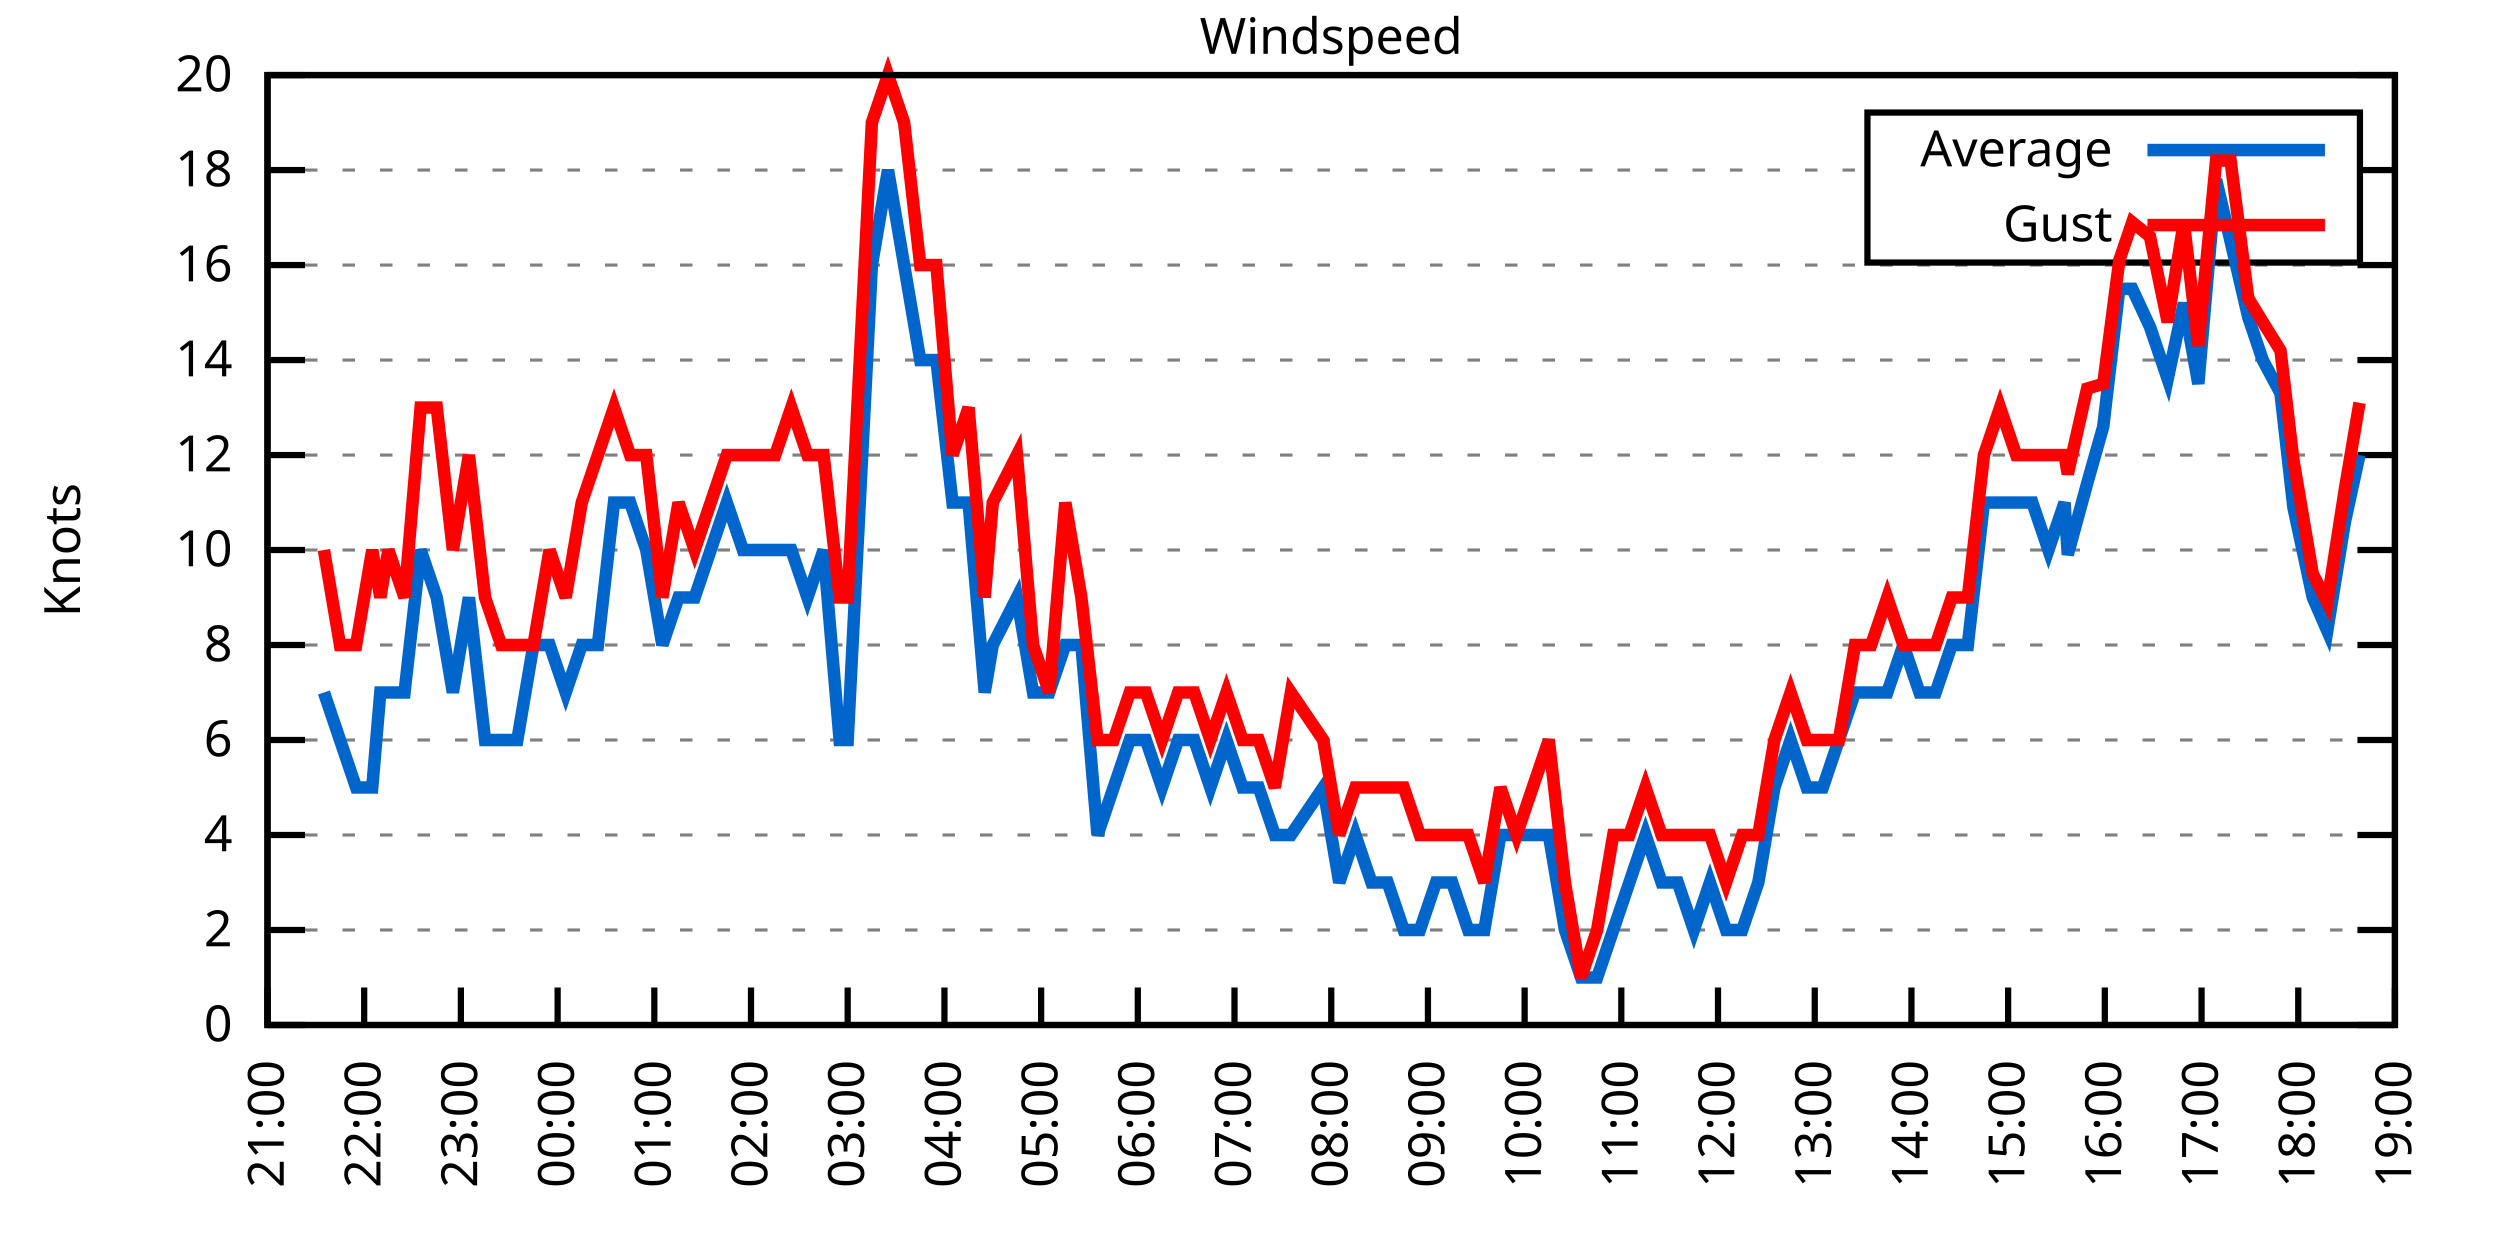
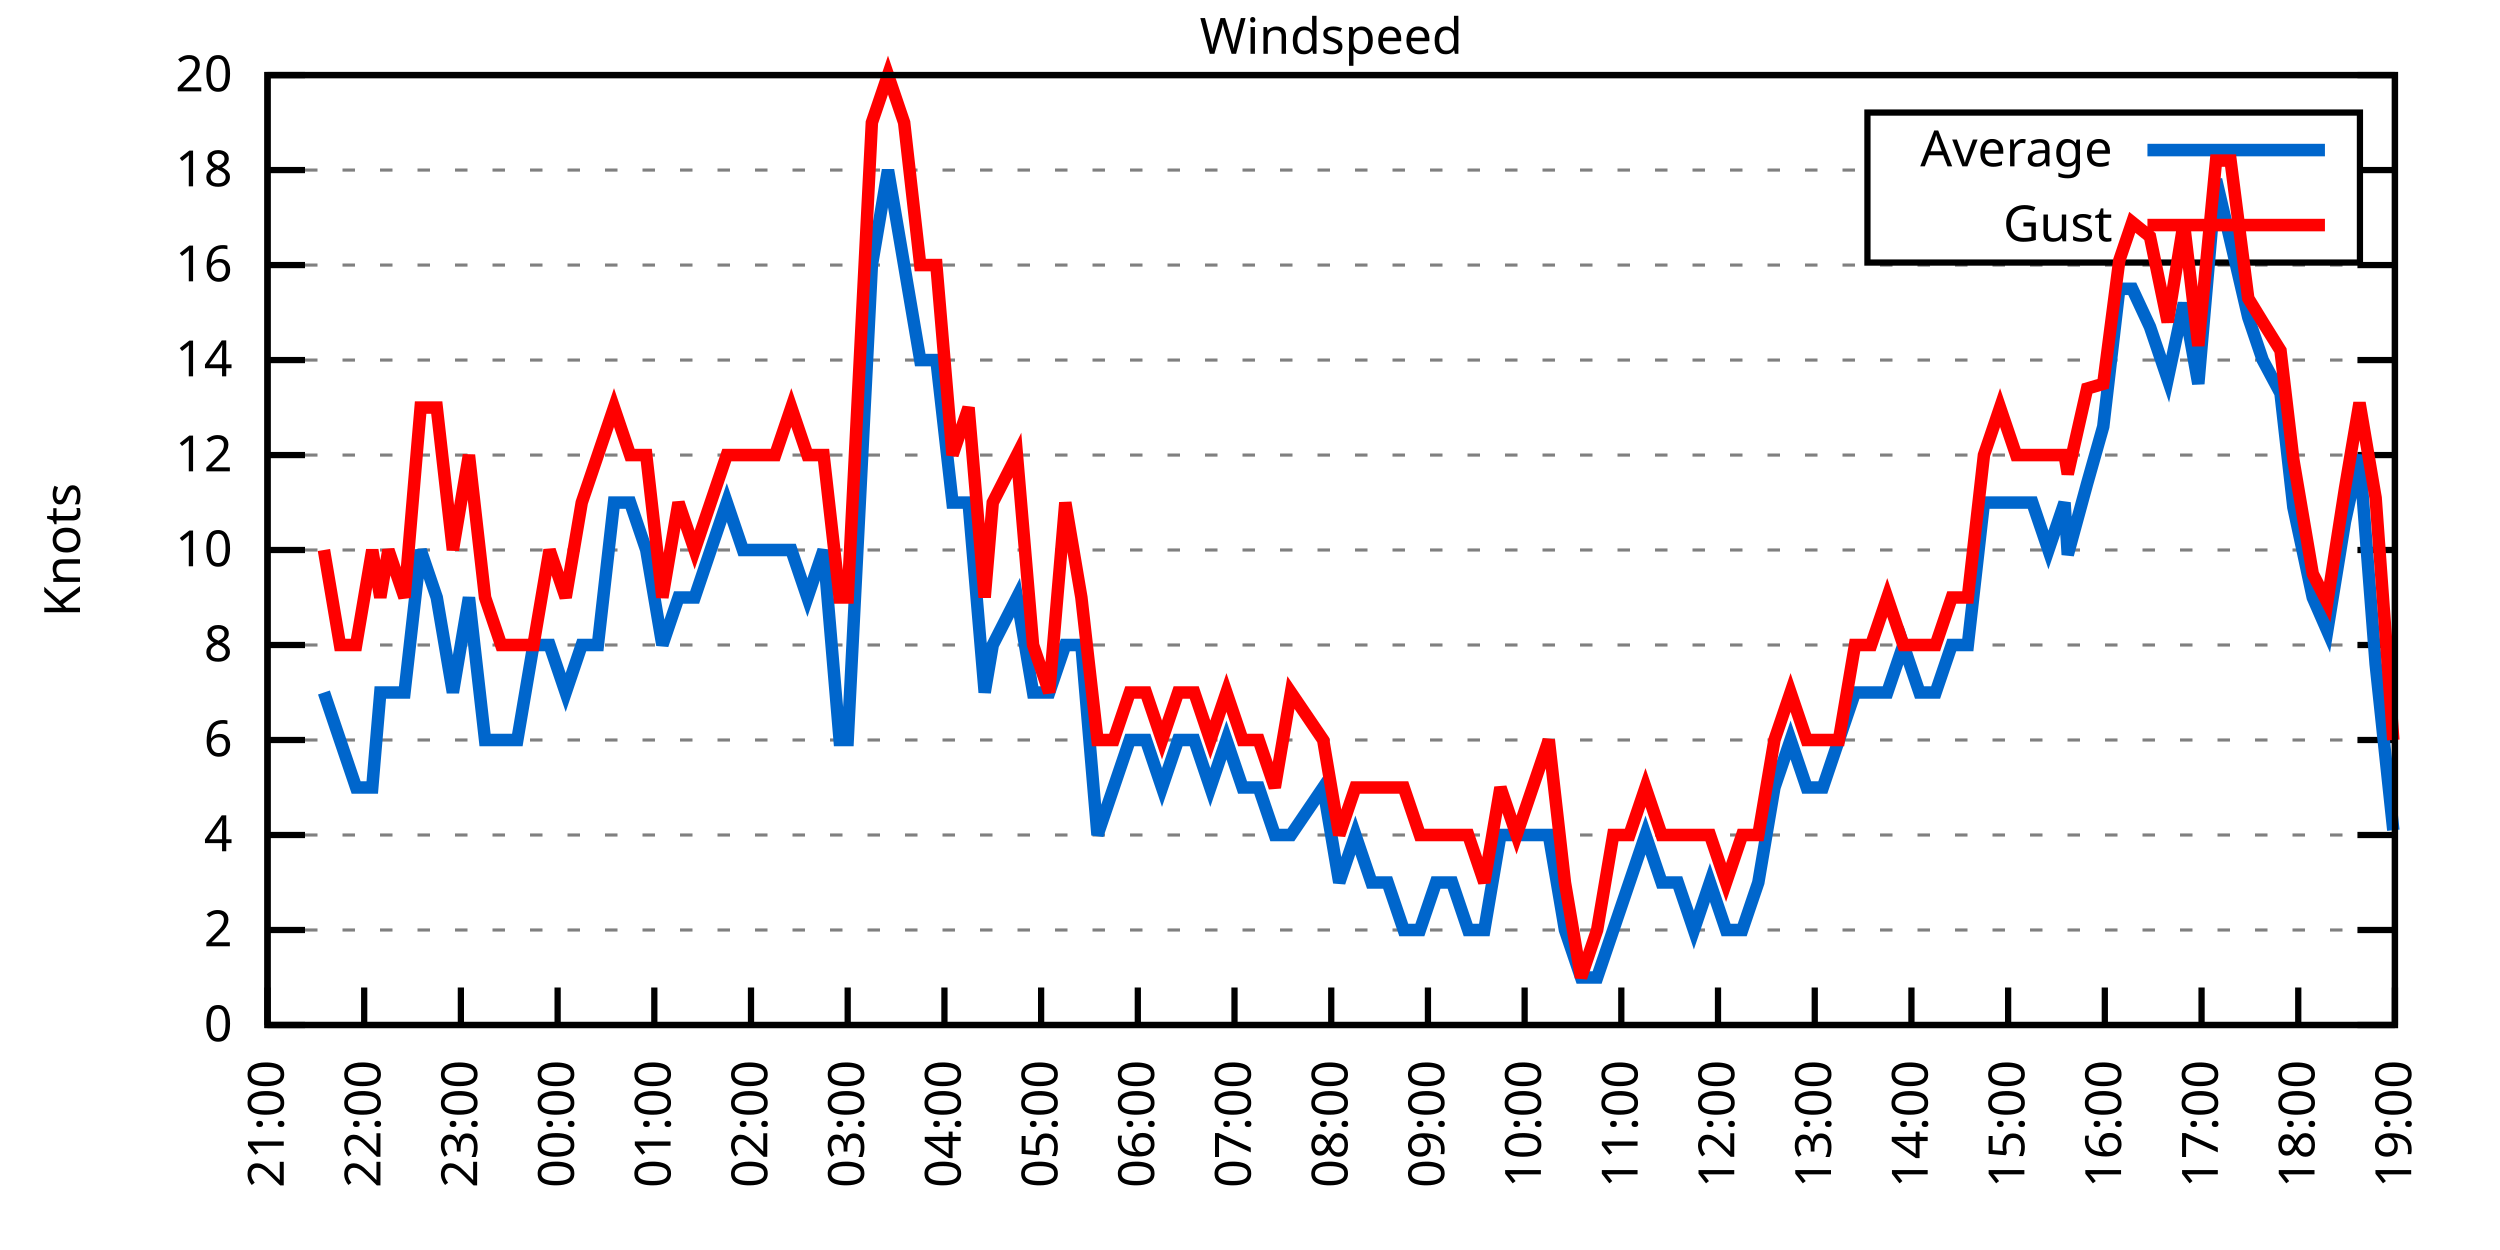
<svg xmlns="http://www.w3.org/2000/svg" xmlns:xlink="http://www.w3.org/1999/xlink" width="400" height="200" viewBox="0 0 400 200">
  <g id="gnuplot_canvas">
    <rect x="0" y="0" width="400" height="200" fill="none" />
    <defs>
      <circle id="gpDot" r="0.5" stroke-width="0.5" stroke="currentColor" />
      <path id="gpPt0" stroke-width="0.333" stroke="currentColor" d="M-1,0 h2 M0,-1 v2" />
      <path id="gpPt1" stroke-width="0.333" stroke="currentColor" d="M-1,-1 L1,1 M1,-1 L-1,1" />
      <path id="gpPt2" stroke-width="0.333" stroke="currentColor" d="M-1,0 L1,0 M0,-1 L0,1 M-1,-1 L1,1 M-1,1 L1,-1" />
      <rect id="gpPt3" stroke-width="0.333" stroke="currentColor" x="-1" y="-1" width="2" height="2" />
      <rect id="gpPt4" stroke-width="0.333" stroke="currentColor" fill="currentColor" x="-1" y="-1" width="2" height="2" />
      <circle id="gpPt5" stroke-width="0.333" stroke="currentColor" cx="0" cy="0" r="1" />
      <use xlink:href="#gpPt5" id="gpPt6" fill="currentColor" stroke="none" />
      <path id="gpPt7" stroke-width="0.333" stroke="currentColor" d="M0,-1.33 L-1.33,0.67 L1.33,0.67 z" />
      <use xlink:href="#gpPt7" id="gpPt8" fill="currentColor" stroke="none" />
      <use xlink:href="#gpPt7" id="gpPt9" stroke="currentColor" transform="rotate(180)" />
      <use xlink:href="#gpPt9" id="gpPt10" fill="currentColor" stroke="none" />
      <use xlink:href="#gpPt3" id="gpPt11" stroke="currentColor" transform="rotate(45)" />
      <use xlink:href="#gpPt11" id="gpPt12" fill="currentColor" stroke="none" />
      <path id="gpPt13" stroke-width="0.333" stroke="currentColor" d="M0,1.330 L1.265,0.411 L0.782,-1.067 L-0.782,-1.076 L-1.265,0.411 z" />
      <use xlink:href="#gpPt13" id="gpPt14" fill="currentColor" stroke="none" />
      <filter id="textbox" filterUnits="objectBoundingBox" x="0" y="0" height="1" width="1">
        <feFlood flood-color="white" flood-opacity="1" result="bgnd" />
        <feComposite in="SourceGraphic" in2="bgnd" operator="atop" />
      </filter>
      <filter id="greybox" filterUnits="objectBoundingBox" x="0" y="0" height="1" width="1">
        <feFlood flood-color="lightgrey" flood-opacity="1" result="grey" />
        <feComposite in="SourceGraphic" in2="grey" operator="atop" />
      </filter>
    </defs>
    <g fill="none" color="white" stroke="currentColor" stroke-width="1.00" stroke-linecap="butt" stroke-linejoin="miter">
</g>
    <g fill="none" color="black" stroke="currentColor" stroke-width="1.00" stroke-linecap="butt" stroke-linejoin="miter">
      <g stroke="none" shape-rendering="crispEdges">
        <polygon fill="rgb(255, 255, 255)" points="42.80,164.00 383.18,164.00 383.18,12.02 42.80,12.02 " />
      </g>
    </g>
    <g fill="none" color="black" stroke="currentColor" stroke-width="1.00" stroke-linecap="butt" stroke-linejoin="miter">
</g>
    <g fill="none" color="black" stroke="black" stroke-width="0.50" stroke-linecap="butt" stroke-linejoin="miter">
</g>
    <g fill="none" color="gray" stroke="currentColor" stroke-width="0.50" stroke-linecap="butt" stroke-linejoin="miter">
      <path stroke="gray" stroke-dasharray="2,4" class="gridline" d="M42.80,164.00 L383.19,164.00  " />
    </g>
    <g fill="none" color="gray" stroke="gray" stroke-width="1.00" stroke-linecap="butt" stroke-linejoin="miter">
</g>
    <g fill="none" color="black" stroke="currentColor" stroke-width="1.00" stroke-linecap="butt" stroke-linejoin="miter">
      <path stroke="black" d="M42.80,164.00 L48.80,164.00 M383.19,164.00 L377.19,164.00  " />
      <g transform="translate(37.20,166.60)" stroke="none" fill="black" font-family="Sans" font-size="8.00" text-anchor="end">
        <text>
          <tspan font-family="Sans"> 0</tspan>
        </text>
      </g>
    </g>
    <g fill="none" color="black" stroke="currentColor" stroke-width="1.00" stroke-linecap="butt" stroke-linejoin="miter">
</g>
    <g fill="none" color="black" stroke="black" stroke-width="0.50" stroke-linecap="butt" stroke-linejoin="miter">
</g>
    <g fill="none" color="gray" stroke="currentColor" stroke-width="0.50" stroke-linecap="butt" stroke-linejoin="miter">
      <path stroke="gray" stroke-dasharray="2,4" class="gridline" d="M42.80,148.80 L383.19,148.80  " />
    </g>
    <g fill="none" color="gray" stroke="gray" stroke-width="1.00" stroke-linecap="butt" stroke-linejoin="miter">
</g>
    <g fill="none" color="black" stroke="currentColor" stroke-width="1.00" stroke-linecap="butt" stroke-linejoin="miter">
      <path stroke="black" d="M42.80,148.80 L48.80,148.80 M383.19,148.80 L377.19,148.80  " />
      <g transform="translate(37.20,151.40)" stroke="none" fill="black" font-family="Sans" font-size="8.00" text-anchor="end">
        <text>
          <tspan font-family="Sans"> 2</tspan>
        </text>
      </g>
    </g>
    <g fill="none" color="black" stroke="currentColor" stroke-width="1.00" stroke-linecap="butt" stroke-linejoin="miter">
</g>
    <g fill="none" color="black" stroke="black" stroke-width="0.50" stroke-linecap="butt" stroke-linejoin="miter">
</g>
    <g fill="none" color="gray" stroke="currentColor" stroke-width="0.50" stroke-linecap="butt" stroke-linejoin="miter">
      <path stroke="gray" stroke-dasharray="2,4" class="gridline" d="M42.80,133.60 L383.19,133.60  " />
    </g>
    <g fill="none" color="gray" stroke="gray" stroke-width="1.00" stroke-linecap="butt" stroke-linejoin="miter">
</g>
    <g fill="none" color="black" stroke="currentColor" stroke-width="1.00" stroke-linecap="butt" stroke-linejoin="miter">
      <path stroke="black" d="M42.80,133.60 L48.80,133.60 M383.19,133.60 L377.19,133.60  " />
      <g transform="translate(37.20,136.20)" stroke="none" fill="black" font-family="Sans" font-size="8.00" text-anchor="end">
        <text>
          <tspan font-family="Sans"> 4</tspan>
        </text>
      </g>
    </g>
    <g fill="none" color="black" stroke="currentColor" stroke-width="1.00" stroke-linecap="butt" stroke-linejoin="miter">
</g>
    <g fill="none" color="black" stroke="black" stroke-width="0.50" stroke-linecap="butt" stroke-linejoin="miter">
</g>
    <g fill="none" color="gray" stroke="currentColor" stroke-width="0.50" stroke-linecap="butt" stroke-linejoin="miter">
      <path stroke="gray" stroke-dasharray="2,4" class="gridline" d="M42.80,118.40 L383.19,118.40  " />
    </g>
    <g fill="none" color="gray" stroke="gray" stroke-width="1.00" stroke-linecap="butt" stroke-linejoin="miter">
</g>
    <g fill="none" color="black" stroke="currentColor" stroke-width="1.00" stroke-linecap="butt" stroke-linejoin="miter">
      <path stroke="black" d="M42.80,118.40 L48.80,118.40 M383.19,118.40 L377.19,118.40  " />
      <g transform="translate(37.20,121.00)" stroke="none" fill="black" font-family="Sans" font-size="8.00" text-anchor="end">
        <text>
          <tspan font-family="Sans"> 6</tspan>
        </text>
      </g>
    </g>
    <g fill="none" color="black" stroke="currentColor" stroke-width="1.00" stroke-linecap="butt" stroke-linejoin="miter">
</g>
    <g fill="none" color="black" stroke="black" stroke-width="0.50" stroke-linecap="butt" stroke-linejoin="miter">
</g>
    <g fill="none" color="gray" stroke="currentColor" stroke-width="0.50" stroke-linecap="butt" stroke-linejoin="miter">
      <path stroke="gray" stroke-dasharray="2,4" class="gridline" d="M42.80,103.20 L383.19,103.20  " />
    </g>
    <g fill="none" color="gray" stroke="gray" stroke-width="1.00" stroke-linecap="butt" stroke-linejoin="miter">
</g>
    <g fill="none" color="black" stroke="currentColor" stroke-width="1.00" stroke-linecap="butt" stroke-linejoin="miter">
      <path stroke="black" d="M42.80,103.20 L48.80,103.20 M383.19,103.20 L377.19,103.20  " />
      <g transform="translate(37.20,105.80)" stroke="none" fill="black" font-family="Sans" font-size="8.00" text-anchor="end">
        <text>
          <tspan font-family="Sans"> 8</tspan>
        </text>
      </g>
    </g>
    <g fill="none" color="black" stroke="currentColor" stroke-width="1.00" stroke-linecap="butt" stroke-linejoin="miter">
</g>
    <g fill="none" color="black" stroke="black" stroke-width="0.50" stroke-linecap="butt" stroke-linejoin="miter">
</g>
    <g fill="none" color="gray" stroke="currentColor" stroke-width="0.50" stroke-linecap="butt" stroke-linejoin="miter">
      <path stroke="gray" stroke-dasharray="2,4" class="gridline" d="M42.80,88.00 L383.19,88.00  " />
    </g>
    <g fill="none" color="gray" stroke="gray" stroke-width="1.00" stroke-linecap="butt" stroke-linejoin="miter">
</g>
    <g fill="none" color="black" stroke="currentColor" stroke-width="1.00" stroke-linecap="butt" stroke-linejoin="miter">
      <path stroke="black" d="M42.80,88.00 L48.80,88.00 M383.19,88.00 L377.19,88.00  " />
      <g transform="translate(37.20,90.60)" stroke="none" fill="black" font-family="Sans" font-size="8.00" text-anchor="end">
        <text>
          <tspan font-family="Sans"> 10</tspan>
        </text>
      </g>
    </g>
    <g fill="none" color="black" stroke="currentColor" stroke-width="1.00" stroke-linecap="butt" stroke-linejoin="miter">
</g>
    <g fill="none" color="black" stroke="black" stroke-width="0.50" stroke-linecap="butt" stroke-linejoin="miter">
</g>
    <g fill="none" color="gray" stroke="currentColor" stroke-width="0.50" stroke-linecap="butt" stroke-linejoin="miter">
      <path stroke="gray" stroke-dasharray="2,4" class="gridline" d="M42.80,72.81 L383.19,72.81  " />
    </g>
    <g fill="none" color="gray" stroke="gray" stroke-width="1.00" stroke-linecap="butt" stroke-linejoin="miter">
</g>
    <g fill="none" color="black" stroke="currentColor" stroke-width="1.00" stroke-linecap="butt" stroke-linejoin="miter">
      <path stroke="black" d="M42.80,72.81 L48.80,72.81 M383.19,72.81 L377.19,72.81  " />
      <g transform="translate(37.20,75.41)" stroke="none" fill="black" font-family="Sans" font-size="8.00" text-anchor="end">
        <text>
          <tspan font-family="Sans"> 12</tspan>
        </text>
      </g>
    </g>
    <g fill="none" color="black" stroke="currentColor" stroke-width="1.00" stroke-linecap="butt" stroke-linejoin="miter">
</g>
    <g fill="none" color="black" stroke="black" stroke-width="0.50" stroke-linecap="butt" stroke-linejoin="miter">
</g>
    <g fill="none" color="gray" stroke="currentColor" stroke-width="0.50" stroke-linecap="butt" stroke-linejoin="miter">
      <path stroke="gray" stroke-dasharray="2,4" class="gridline" d="M42.80,57.61 L383.19,57.61  " />
    </g>
    <g fill="none" color="gray" stroke="gray" stroke-width="1.00" stroke-linecap="butt" stroke-linejoin="miter">
</g>
    <g fill="none" color="black" stroke="currentColor" stroke-width="1.00" stroke-linecap="butt" stroke-linejoin="miter">
      <path stroke="black" d="M42.80,57.61 L48.80,57.61 M383.19,57.61 L377.19,57.61  " />
      <g transform="translate(37.20,60.21)" stroke="none" fill="black" font-family="Sans" font-size="8.00" text-anchor="end">
        <text>
          <tspan font-family="Sans"> 14</tspan>
        </text>
      </g>
    </g>
    <g fill="none" color="black" stroke="currentColor" stroke-width="1.00" stroke-linecap="butt" stroke-linejoin="miter">
</g>
    <g fill="none" color="black" stroke="black" stroke-width="0.50" stroke-linecap="butt" stroke-linejoin="miter">
</g>
    <g fill="none" color="gray" stroke="currentColor" stroke-width="0.50" stroke-linecap="butt" stroke-linejoin="miter">
      <path stroke="gray" stroke-dasharray="2,4" class="gridline" d="M42.80,42.41 L383.19,42.41  " />
    </g>
    <g fill="none" color="gray" stroke="gray" stroke-width="1.00" stroke-linecap="butt" stroke-linejoin="miter">
</g>
    <g fill="none" color="black" stroke="currentColor" stroke-width="1.00" stroke-linecap="butt" stroke-linejoin="miter">
      <path stroke="black" d="M42.80,42.41 L48.80,42.41 M383.19,42.41 L377.19,42.41  " />
      <g transform="translate(37.20,45.01)" stroke="none" fill="black" font-family="Sans" font-size="8.00" text-anchor="end">
        <text>
          <tspan font-family="Sans"> 16</tspan>
        </text>
      </g>
    </g>
    <g fill="none" color="black" stroke="currentColor" stroke-width="1.00" stroke-linecap="butt" stroke-linejoin="miter">
</g>
    <g fill="none" color="black" stroke="black" stroke-width="0.50" stroke-linecap="butt" stroke-linejoin="miter">
</g>
    <g fill="none" color="gray" stroke="currentColor" stroke-width="0.50" stroke-linecap="butt" stroke-linejoin="miter">
      <path stroke="gray" stroke-dasharray="2,4" class="gridline" d="M42.80,27.21 L298.79,27.21 M377.59,27.21 L383.19,27.21  " />
    </g>
    <g fill="none" color="gray" stroke="gray" stroke-width="1.00" stroke-linecap="butt" stroke-linejoin="miter">
</g>
    <g fill="none" color="black" stroke="currentColor" stroke-width="1.00" stroke-linecap="butt" stroke-linejoin="miter">
      <path stroke="black" d="M42.80,27.21 L48.80,27.21 M383.19,27.21 L377.19,27.21  " />
      <g transform="translate(37.20,29.81)" stroke="none" fill="black" font-family="Sans" font-size="8.00" text-anchor="end">
        <text>
          <tspan font-family="Sans"> 18</tspan>
        </text>
      </g>
    </g>
    <g fill="none" color="black" stroke="currentColor" stroke-width="1.00" stroke-linecap="butt" stroke-linejoin="miter">
</g>
    <g fill="none" color="black" stroke="black" stroke-width="0.50" stroke-linecap="butt" stroke-linejoin="miter">
</g>
    <g fill="none" color="gray" stroke="currentColor" stroke-width="0.50" stroke-linecap="butt" stroke-linejoin="miter">
      <path stroke="gray" stroke-dasharray="2,4" class="gridline" d="M42.80,12.01 L383.19,12.01  " />
    </g>
    <g fill="none" color="gray" stroke="gray" stroke-width="1.00" stroke-linecap="butt" stroke-linejoin="miter">
</g>
    <g fill="none" color="black" stroke="currentColor" stroke-width="1.00" stroke-linecap="butt" stroke-linejoin="miter">
      <path stroke="black" d="M42.80,12.01 L48.80,12.01 M383.19,12.01 L377.19,12.01  " />
      <g transform="translate(37.20,14.61)" stroke="none" fill="black" font-family="Sans" font-size="8.00" text-anchor="end">
        <text>
          <tspan font-family="Sans"> 20</tspan>
        </text>
      </g>
    </g>
    <g fill="none" color="black" stroke="currentColor" stroke-width="1.00" stroke-linecap="butt" stroke-linejoin="miter">
      <path stroke="black" d="M42.80,164.00 L42.80,158.00  " />
      <g transform="translate(45.40,169.60) rotate(270.00)" stroke="none" fill="black" font-family="Sans" font-size="8.00" text-anchor="end">
        <text>
          <tspan font-family="Sans">21:00</tspan>
        </text>
      </g>
    </g>
    <g fill="none" color="black" stroke="currentColor" stroke-width="1.00" stroke-linecap="butt" stroke-linejoin="miter">
      <path stroke="black" d="M58.27,164.00 L58.27,158.00  " />
      <g transform="translate(60.87,169.60) rotate(270.00)" stroke="none" fill="black" font-family="Sans" font-size="8.00" text-anchor="end">
        <text>
          <tspan font-family="Sans">22:00</tspan>
        </text>
      </g>
    </g>
    <g fill="none" color="black" stroke="currentColor" stroke-width="1.00" stroke-linecap="butt" stroke-linejoin="miter">
      <path stroke="black" d="M73.74,164.00 L73.74,158.00  " />
      <g transform="translate(76.34,169.60) rotate(270.00)" stroke="none" fill="black" font-family="Sans" font-size="8.00" text-anchor="end">
        <text>
          <tspan font-family="Sans">23:00</tspan>
        </text>
      </g>
    </g>
    <g fill="none" color="black" stroke="currentColor" stroke-width="1.00" stroke-linecap="butt" stroke-linejoin="miter">
      <path stroke="black" d="M89.22,164.00 L89.22,158.00  " />
      <g transform="translate(91.82,169.60) rotate(270.00)" stroke="none" fill="black" font-family="Sans" font-size="8.00" text-anchor="end">
        <text>
          <tspan font-family="Sans">00:00</tspan>
        </text>
      </g>
    </g>
    <g fill="none" color="black" stroke="currentColor" stroke-width="1.00" stroke-linecap="butt" stroke-linejoin="miter">
      <path stroke="black" d="M104.69,164.00 L104.69,158.00  " />
      <g transform="translate(107.29,169.60) rotate(270.00)" stroke="none" fill="black" font-family="Sans" font-size="8.00" text-anchor="end">
        <text>
          <tspan font-family="Sans">01:00</tspan>
        </text>
      </g>
    </g>
    <g fill="none" color="black" stroke="currentColor" stroke-width="1.00" stroke-linecap="butt" stroke-linejoin="miter">
      <path stroke="black" d="M120.16,164.00 L120.16,158.00  " />
      <g transform="translate(122.76,169.60) rotate(270.00)" stroke="none" fill="black" font-family="Sans" font-size="8.00" text-anchor="end">
        <text>
          <tspan font-family="Sans">02:00</tspan>
        </text>
      </g>
    </g>
    <g fill="none" color="black" stroke="currentColor" stroke-width="1.00" stroke-linecap="butt" stroke-linejoin="miter">
      <path stroke="black" d="M135.63,164.00 L135.63,158.00  " />
      <g transform="translate(138.23,169.60) rotate(270.00)" stroke="none" fill="black" font-family="Sans" font-size="8.00" text-anchor="end">
        <text>
          <tspan font-family="Sans">03:00</tspan>
        </text>
      </g>
    </g>
    <g fill="none" color="black" stroke="currentColor" stroke-width="1.00" stroke-linecap="butt" stroke-linejoin="miter">
      <path stroke="black" d="M151.11,164.00 L151.11,158.00  " />
      <g transform="translate(153.71,169.60) rotate(270.00)" stroke="none" fill="black" font-family="Sans" font-size="8.00" text-anchor="end">
        <text>
          <tspan font-family="Sans">04:00</tspan>
        </text>
      </g>
    </g>
    <g fill="none" color="black" stroke="currentColor" stroke-width="1.00" stroke-linecap="butt" stroke-linejoin="miter">
      <path stroke="black" d="M166.58,164.00 L166.58,158.00  " />
      <g transform="translate(169.18,169.60) rotate(270.00)" stroke="none" fill="black" font-family="Sans" font-size="8.00" text-anchor="end">
        <text>
          <tspan font-family="Sans">05:00</tspan>
        </text>
      </g>
    </g>
    <g fill="none" color="black" stroke="currentColor" stroke-width="1.00" stroke-linecap="butt" stroke-linejoin="miter">
      <path stroke="black" d="M182.05,164.00 L182.05,158.00  " />
      <g transform="translate(184.65,169.60) rotate(270.00)" stroke="none" fill="black" font-family="Sans" font-size="8.00" text-anchor="end">
        <text>
          <tspan font-family="Sans">06:00</tspan>
        </text>
      </g>
    </g>
    <g fill="none" color="black" stroke="currentColor" stroke-width="1.00" stroke-linecap="butt" stroke-linejoin="miter">
      <path stroke="black" d="M197.52,164.00 L197.52,158.00  " />
      <g transform="translate(200.12,169.60) rotate(270.00)" stroke="none" fill="black" font-family="Sans" font-size="8.00" text-anchor="end">
        <text>
          <tspan font-family="Sans">07:00</tspan>
        </text>
      </g>
    </g>
    <g fill="none" color="black" stroke="currentColor" stroke-width="1.00" stroke-linecap="butt" stroke-linejoin="miter">
      <path stroke="black" d="M213.00,164.00 L213.00,158.00  " />
      <g transform="translate(215.60,169.60) rotate(270.00)" stroke="none" fill="black" font-family="Sans" font-size="8.00" text-anchor="end">
        <text>
          <tspan font-family="Sans">08:00</tspan>
        </text>
      </g>
    </g>
    <g fill="none" color="black" stroke="currentColor" stroke-width="1.00" stroke-linecap="butt" stroke-linejoin="miter">
      <path stroke="black" d="M228.47,164.00 L228.47,158.00  " />
      <g transform="translate(231.07,169.60) rotate(270.00)" stroke="none" fill="black" font-family="Sans" font-size="8.00" text-anchor="end">
        <text>
          <tspan font-family="Sans">09:00</tspan>
        </text>
      </g>
    </g>
    <g fill="none" color="black" stroke="currentColor" stroke-width="1.00" stroke-linecap="butt" stroke-linejoin="miter">
      <path stroke="black" d="M243.94,164.00 L243.94,158.00  " />
      <g transform="translate(246.54,169.60) rotate(270.00)" stroke="none" fill="black" font-family="Sans" font-size="8.00" text-anchor="end">
        <text>
          <tspan font-family="Sans">10:00</tspan>
        </text>
      </g>
    </g>
    <g fill="none" color="black" stroke="currentColor" stroke-width="1.00" stroke-linecap="butt" stroke-linejoin="miter">
      <path stroke="black" d="M259.41,164.00 L259.41,158.00  " />
      <g transform="translate(262.01,169.60) rotate(270.00)" stroke="none" fill="black" font-family="Sans" font-size="8.00" text-anchor="end">
        <text>
          <tspan font-family="Sans">11:00</tspan>
        </text>
      </g>
    </g>
    <g fill="none" color="black" stroke="currentColor" stroke-width="1.00" stroke-linecap="butt" stroke-linejoin="miter">
      <path stroke="black" d="M274.88,164.00 L274.88,158.00  " />
      <g transform="translate(277.48,169.60) rotate(270.00)" stroke="none" fill="black" font-family="Sans" font-size="8.00" text-anchor="end">
        <text>
          <tspan font-family="Sans">12:00</tspan>
        </text>
      </g>
    </g>
    <g fill="none" color="black" stroke="currentColor" stroke-width="1.00" stroke-linecap="butt" stroke-linejoin="miter">
      <path stroke="black" d="M290.36,164.00 L290.36,158.00  " />
      <g transform="translate(292.96,169.60) rotate(270.00)" stroke="none" fill="black" font-family="Sans" font-size="8.00" text-anchor="end">
        <text>
          <tspan font-family="Sans">13:00</tspan>
        </text>
      </g>
    </g>
    <g fill="none" color="black" stroke="currentColor" stroke-width="1.00" stroke-linecap="butt" stroke-linejoin="miter">
      <path stroke="black" d="M305.83,164.00 L305.83,158.00  " />
      <g transform="translate(308.43,169.60) rotate(270.00)" stroke="none" fill="black" font-family="Sans" font-size="8.00" text-anchor="end">
        <text>
          <tspan font-family="Sans">14:00</tspan>
        </text>
      </g>
    </g>
    <g fill="none" color="black" stroke="currentColor" stroke-width="1.00" stroke-linecap="butt" stroke-linejoin="miter">
      <path stroke="black" d="M321.30,164.00 L321.30,158.00  " />
      <g transform="translate(323.90,169.60) rotate(270.00)" stroke="none" fill="black" font-family="Sans" font-size="8.00" text-anchor="end">
        <text>
          <tspan font-family="Sans">15:00</tspan>
        </text>
      </g>
    </g>
    <g fill="none" color="black" stroke="currentColor" stroke-width="1.00" stroke-linecap="butt" stroke-linejoin="miter">
      <path stroke="black" d="M336.77,164.00 L336.77,158.00  " />
      <g transform="translate(339.37,169.60) rotate(270.00)" stroke="none" fill="black" font-family="Sans" font-size="8.00" text-anchor="end">
        <text>
          <tspan font-family="Sans">16:00</tspan>
        </text>
      </g>
    </g>
    <g fill="none" color="black" stroke="currentColor" stroke-width="1.00" stroke-linecap="butt" stroke-linejoin="miter">
      <path stroke="black" d="M352.25,164.00 L352.25,158.00  " />
      <g transform="translate(354.85,169.60) rotate(270.00)" stroke="none" fill="black" font-family="Sans" font-size="8.00" text-anchor="end">
        <text>
          <tspan font-family="Sans">17:00</tspan>
        </text>
      </g>
    </g>
    <g fill="none" color="black" stroke="currentColor" stroke-width="1.00" stroke-linecap="butt" stroke-linejoin="miter">
      <path stroke="black" d="M367.72,164.00 L367.72,158.00  " />
      <g transform="translate(370.32,169.60) rotate(270.00)" stroke="none" fill="black" font-family="Sans" font-size="8.00" text-anchor="end">
        <text>
          <tspan font-family="Sans">18:00</tspan>
        </text>
      </g>
    </g>
    <g fill="none" color="black" stroke="currentColor" stroke-width="1.00" stroke-linecap="butt" stroke-linejoin="miter">
      <path stroke="black" d="M383.19,164.00 L383.19,158.00  " />
      <g transform="translate(385.79,169.60) rotate(270.00)" stroke="none" fill="black" font-family="Sans" font-size="8.00" text-anchor="end">
        <text>
          <tspan font-family="Sans">19:00</tspan>
        </text>
      </g>
    </g>
    <g fill="none" color="black" stroke="currentColor" stroke-width="1.00" stroke-linecap="butt" stroke-linejoin="miter">
</g>
    <g fill="none" color="black" stroke="currentColor" stroke-width="1.00" stroke-linecap="butt" stroke-linejoin="miter">
      <path stroke="black" d="M42.80,12.01 L42.80,164.00 L383.19,164.00 L383.19,12.01 L42.80,12.01 Z  " />
    </g>
    <g fill="none" color="black" stroke="currentColor" stroke-width="1.00" stroke-linecap="butt" stroke-linejoin="miter">
</g>
    <g fill="none" color="black" stroke="currentColor" stroke-width="1.00" stroke-linecap="butt" stroke-linejoin="miter">
      <path stroke="black" d="M298.79,42.01 L298.79,18.01 L377.59,18.01 L377.59,42.01 L298.79,42.01 Z  " />
    </g>
    <g id="Windspeed_plot_1">
      <g fill="none" color="white" stroke="black" stroke-width="2.00" stroke-linecap="butt" stroke-linejoin="miter">
</g>
      <g fill="none" color="black" stroke="currentColor" stroke-width="2.00" stroke-linecap="butt" stroke-linejoin="miter">
        <g transform="translate(337.99,26.61)" stroke="none" fill="black" font-family="Sans" font-size="8.00" text-anchor="end">
          <text>
            <tspan font-family="Sans">Average</tspan>
          </text>
        </g>
      </g>
      <g fill="none" color="black" stroke="currentColor" stroke-width="2.00" stroke-linecap="butt" stroke-linejoin="miter">
-         <path stroke="rgb(  0, 102, 204)" d="M343.59,24.01 L371.99,24.01 M51.83,110.80 L54.40,118.40 L56.98,126.00 L59.56,126.00 L60.85,110.80 L62.14,110.80   L64.72,110.80 L67.30,88.00 L69.88,95.60 L72.46,110.80 L75.03,95.60 L77.61,118.40 L80.19,118.40 L82.77,118.40   L85.35,103.20 L87.93,103.20 L90.51,110.80 L93.08,103.20 L95.66,103.20 L98.24,80.41 L100.82,80.41 L103.40,88.00   L105.98,103.20 L108.56,95.60 L111.14,95.60 L113.71,88.00 L116.29,80.41 L118.87,88.00 L121.45,88.00 L124.03,88.00   L126.61,88.00 L129.19,95.60 L131.77,88.00 L134.34,118.40 L135.63,118.40 L139.50,42.41 L142.08,27.21 L144.66,42.41   L147.24,57.61 L149.82,57.61 L152.40,80.41 L154.97,80.41 L157.55,110.80 L158.84,103.20 L162.71,95.60 L165.29,110.80   L167.87,110.80 L170.45,103.20 L173.02,103.20 L175.60,133.60 L178.18,126.00 L180.76,118.40 L183.34,118.40 L185.92,126.00   L188.50,118.40 L191.08,118.40 L193.65,126.00 L196.23,118.40 L198.81,126.00 L201.39,126.00 L203.97,133.60 L206.55,133.60   L211.71,126.00 L214.28,141.20 L216.86,133.60 L219.44,141.20 L222.02,141.20 L224.60,148.80 L227.18,148.80 L229.76,141.20   L232.34,141.20 L234.91,148.80 L237.49,148.80 L240.07,133.60 L242.65,133.60 L245.23,133.60 L247.81,133.60 L250.39,148.80   L252.97,156.40 L255.54,156.40 L258.12,148.80 L260.70,141.20 L263.28,133.60 L265.86,141.20 L268.44,141.20 L271.02,148.80   L273.59,141.20 L276.17,148.80 L278.75,148.80 L281.33,141.20 L283.91,126.00 L286.49,118.40 L289.07,126.00 L291.65,126.00   L294.22,118.40 L296.80,110.80 L299.38,110.80 L301.96,110.80 L304.54,103.20 L307.12,110.80 L309.70,110.80 L312.28,103.20   L314.85,103.20 L317.43,80.41 L320.01,80.41 L322.59,80.41 L325.17,80.41 L327.75,88.00 L330.33,80.41 L330.84,88.76   L333.94,77.37 L336.52,68.25 L339.09,46.21 L341.16,46.21 L343.99,52.29 L346.83,60.65 L349.41,48.49 L351.73,61.41   L354.57,28.73 L356.89,38.61 L359.72,50.77 L362.04,57.61 L364.88,62.93 L366.94,81.17 L370.04,95.60 L372.36,100.92   L375.20,83.45 L377.52,72.81  " />
+         <path stroke="rgb(  0, 102, 204)" d="M343.59,24.01 L371.99,24.01 M51.83,110.80 L54.40,118.40 L56.98,126.00 L59.56,126.00 L60.85,110.80 L62.14,110.80   L64.72,110.80 L67.30,88.00 L69.88,95.60 L72.46,110.80 L75.03,95.60 L77.61,118.40 L80.19,118.40 L82.77,118.40   L85.35,103.20 L87.93,103.20 L90.51,110.80 L93.08,103.20 L95.66,103.20 L98.24,80.41 L100.82,80.41 L103.40,88.00   L105.98,103.20 L108.56,95.60 L111.14,95.60 L113.71,88.00 L116.29,80.41 L118.87,88.00 L121.45,88.00 L124.03,88.00   L126.61,88.00 L129.19,95.60 L131.77,88.00 L134.34,118.40 L135.63,118.40 L139.50,42.41 L142.08,27.21 L144.66,42.41   L147.24,57.61 L149.82,57.61 L152.40,80.41 L154.97,80.41 L157.55,110.80 L158.84,103.20 L162.71,95.60 L165.29,110.80   L167.87,110.80 L170.45,103.20 L173.02,103.20 L175.60,133.60 L178.18,126.00 L180.76,118.40 L183.34,118.40 L185.92,126.00   L188.50,118.40 L191.08,118.40 L193.65,126.00 L196.23,118.40 L198.81,126.00 L201.39,126.00 L203.97,133.60 L206.55,133.60   L211.71,126.00 L214.28,141.20 L216.86,133.60 L219.44,141.20 L222.02,141.20 L224.60,148.80 L227.18,148.80 L229.76,141.20   L232.34,141.20 L234.91,148.80 L237.49,148.80 L240.07,133.60 L242.65,133.60 L245.23,133.60 L247.81,133.60 L250.39,148.80   L252.97,156.40 L255.54,156.40 L258.12,148.80 L260.70,141.20 L263.28,133.60 L265.86,141.20 L268.44,141.20 L271.02,148.80   L273.59,141.20 L276.17,148.80 L278.75,148.80 L281.33,141.20 L283.91,126.00 L286.49,118.40 L289.07,126.00 L291.65,126.00   L294.22,118.40 L296.80,110.80 L299.38,110.80 L301.96,110.80 L304.54,103.20 L307.12,110.80 L309.70,110.80 L312.28,103.20   L314.85,103.20 L317.43,80.41 L320.01,80.41 L322.59,80.41 L325.17,80.41 L327.75,88.00 L330.33,80.41 L330.84,88.76   L333.94,77.37 L336.52,68.25 L339.09,46.21 L341.16,46.21 L343.99,52.29 L346.83,60.65 L349.41,48.49 L351.73,61.41   L354.57,28.73 L356.89,38.61 L359.72,50.77 L362.04,57.61 L364.88,62.93 L366.94,81.17 L370.04,95.60 L372.36,100.92   L375.20,83.45 L377.52,72.81 L380.10,106.24 L382.93,132.84  " />
      </g>
    </g>
    <g id="Windspeed_plot_2">
      <g fill="none" color="black" stroke="currentColor" stroke-width="2.00" stroke-linecap="butt" stroke-linejoin="miter">
        <g transform="translate(337.99,38.61)" stroke="none" fill="black" font-family="Sans" font-size="8.00" text-anchor="end">
          <text>
            <tspan font-family="Sans">Gust</tspan>
          </text>
        </g>
      </g>
      <g fill="none" color="black" stroke="currentColor" stroke-width="2.00" stroke-linecap="butt" stroke-linejoin="miter">
-         <path stroke="rgb(255,   0,   0)" d="M343.59,36.01 L371.99,36.01 M51.83,88.00 L54.40,103.20 L56.98,103.20 L59.56,88.00 L60.85,95.60 L62.14,88.00   L64.72,95.60 L67.30,65.21 L69.88,65.21 L72.46,88.00 L75.03,72.81 L77.61,95.60 L80.19,103.20 L82.77,103.20   L85.35,103.20 L87.93,88.00 L90.51,95.60 L93.08,80.41 L95.66,72.81 L98.24,65.21 L100.82,72.81 L103.40,72.81   L105.98,95.60 L108.56,80.41 L111.14,88.00 L113.71,80.41 L116.29,72.81 L118.87,72.81 L121.45,72.81 L124.03,72.81   L126.61,65.21 L129.19,72.81 L131.77,72.81 L134.34,95.60 L135.63,95.60 L139.50,19.61 L142.08,12.01 L144.66,19.61   L147.24,42.41 L149.82,42.41 L152.40,72.81 L154.97,65.21 L157.55,95.60 L158.84,80.41 L162.71,72.81 L165.29,103.20   L167.87,110.80 L170.45,80.41 L173.02,95.60 L175.60,118.40 L178.18,118.40 L180.76,110.80 L183.34,110.80 L185.92,118.40   L188.50,110.80 L191.08,110.80 L193.65,118.40 L196.23,110.80 L198.81,118.40 L201.39,118.40 L203.97,126.00 L206.55,110.80   L211.71,118.40 L214.28,133.60 L216.86,126.00 L219.44,126.00 L222.02,126.00 L224.60,126.00 L227.18,133.60 L229.76,133.60   L232.34,133.60 L234.91,133.60 L237.49,141.20 L240.07,126.00 L242.65,133.60 L245.23,126.00 L247.81,118.40 L250.39,141.20   L252.97,156.40 L255.54,148.80 L258.12,133.60 L260.70,133.60 L263.28,126.00 L265.86,133.60 L268.44,133.60 L271.02,133.60   L273.59,133.60 L276.17,141.20 L278.75,133.60 L281.33,133.60 L283.91,118.40 L286.49,110.80 L289.07,118.40 L291.65,118.40   L294.22,118.40 L296.80,103.20 L299.38,103.20 L301.96,95.60 L304.54,103.20 L307.12,103.20 L309.70,103.20 L312.28,95.60   L314.85,95.60 L317.43,72.81 L320.01,65.21 L322.59,72.81 L325.17,72.81 L327.75,72.81 L330.33,72.81 L330.84,75.85   L333.94,62.17 L336.52,61.41 L339.09,41.65 L341.16,35.57 L343.99,37.85 L346.83,51.53 L349.41,35.57 L351.73,55.33   L354.57,25.69 L356.89,25.69 L359.72,47.73 L362.04,51.53 L364.88,56.09 L366.94,73.57 L370.04,91.80 L372.36,96.36   L375.20,78.13 L377.52,64.45  " />
+         <path stroke="rgb(255,   0,   0)" d="M343.59,36.01 L371.99,36.01 M51.83,88.00 L54.40,103.20 L56.98,103.20 L59.56,88.00 L60.85,95.60 L62.14,88.00   L64.72,95.60 L67.30,65.21 L69.88,65.21 L72.46,88.00 L75.03,72.81 L77.61,95.60 L80.19,103.20 L82.77,103.20   L85.35,103.20 L87.93,88.00 L90.51,95.60 L93.08,80.41 L95.66,72.81 L98.24,65.21 L100.82,72.81 L103.40,72.81   L105.98,95.60 L108.56,80.41 L111.14,88.00 L113.71,80.41 L116.29,72.81 L118.87,72.81 L121.45,72.81 L124.03,72.81   L126.61,65.21 L129.19,72.81 L131.77,72.81 L134.34,95.60 L135.63,95.60 L139.50,19.61 L142.08,12.01 L144.66,19.61   L147.24,42.41 L149.82,42.41 L152.40,72.81 L154.97,65.21 L157.55,95.60 L158.84,80.41 L162.71,72.81 L165.29,103.20   L167.87,110.80 L170.45,80.41 L173.02,95.60 L175.60,118.40 L178.18,118.40 L180.76,110.80 L183.34,110.80 L185.92,118.40   L188.50,110.80 L191.08,110.80 L193.65,118.40 L196.23,110.80 L198.81,118.40 L201.39,118.40 L203.97,126.00 L206.55,110.80   L211.71,118.40 L214.28,133.60 L216.86,126.00 L219.44,126.00 L222.02,126.00 L224.60,126.00 L227.18,133.60 L229.76,133.60   L232.34,133.60 L234.91,133.60 L237.49,141.20 L240.07,126.00 L242.65,133.60 L245.23,126.00 L247.81,118.40 L250.39,141.20   L252.97,156.40 L255.54,148.80 L258.12,133.60 L260.70,133.60 L263.28,126.00 L265.86,133.60 L268.44,133.60 L271.02,133.60   L273.59,133.60 L276.17,141.20 L278.75,133.60 L281.33,133.60 L283.91,118.40 L286.49,110.80 L289.07,118.40 L291.65,118.40   L294.22,118.40 L296.80,103.20 L299.38,103.20 L301.96,95.60 L304.54,103.20 L307.12,103.20 L309.70,103.20 L312.28,95.60   L314.85,95.60 L317.43,72.81 L320.01,65.21 L322.59,72.81 L325.17,72.81 L327.75,72.81 L330.33,72.81 L330.84,75.85   L333.94,62.17 L336.52,61.41 L339.09,41.65 L341.16,35.57 L343.99,37.85 L346.83,51.53 L349.41,35.57 L351.73,55.33   L354.57,25.69 L356.89,25.69 L359.72,47.73 L362.04,51.53 L364.88,56.09 L366.94,73.57 L370.04,91.80 L372.36,96.36   L375.20,78.13 L377.52,64.45 L380.10,79.65 L382.93,118.40  " />
      </g>
    </g>
    <g fill="none" color="black" stroke="currentColor" stroke-width="2.00" stroke-linecap="butt" stroke-linejoin="miter">
</g>
    <g fill="none" color="black" stroke="black" stroke-width="1.00" stroke-linecap="butt" stroke-linejoin="miter">
</g>
    <g fill="none" color="black" stroke="currentColor" stroke-width="1.00" stroke-linecap="butt" stroke-linejoin="miter">
      <path stroke="black" d="M42.80,12.01 L42.80,164.00 L383.19,164.00 L383.19,12.01 L42.80,12.01 Z  " />
      <g transform="translate(12.80,88.01) rotate(270.00)" stroke="none" fill="black" font-family="Sans" font-size="8.00" text-anchor="middle">
        <text>
          <tspan font-family="Sans">Knots</tspan>
        </text>
      </g>
    </g>
    <g fill="none" color="black" stroke="currentColor" stroke-width="1.00" stroke-linecap="butt" stroke-linejoin="miter">
</g>
    <g fill="none" color="black" stroke="currentColor" stroke-width="1.00" stroke-linecap="butt" stroke-linejoin="miter">
      <g transform="translate(212.99,8.61)" stroke="none" fill="black" font-family="Sans" font-size="8.00" text-anchor="middle">
        <text>
          <tspan font-family="Sans">Windspeed</tspan>
        </text>
      </g>
    </g>
    <g fill="none" color="black" stroke="currentColor" stroke-width="1.00" stroke-linecap="butt" stroke-linejoin="miter">
</g>
  </g>
</svg>
